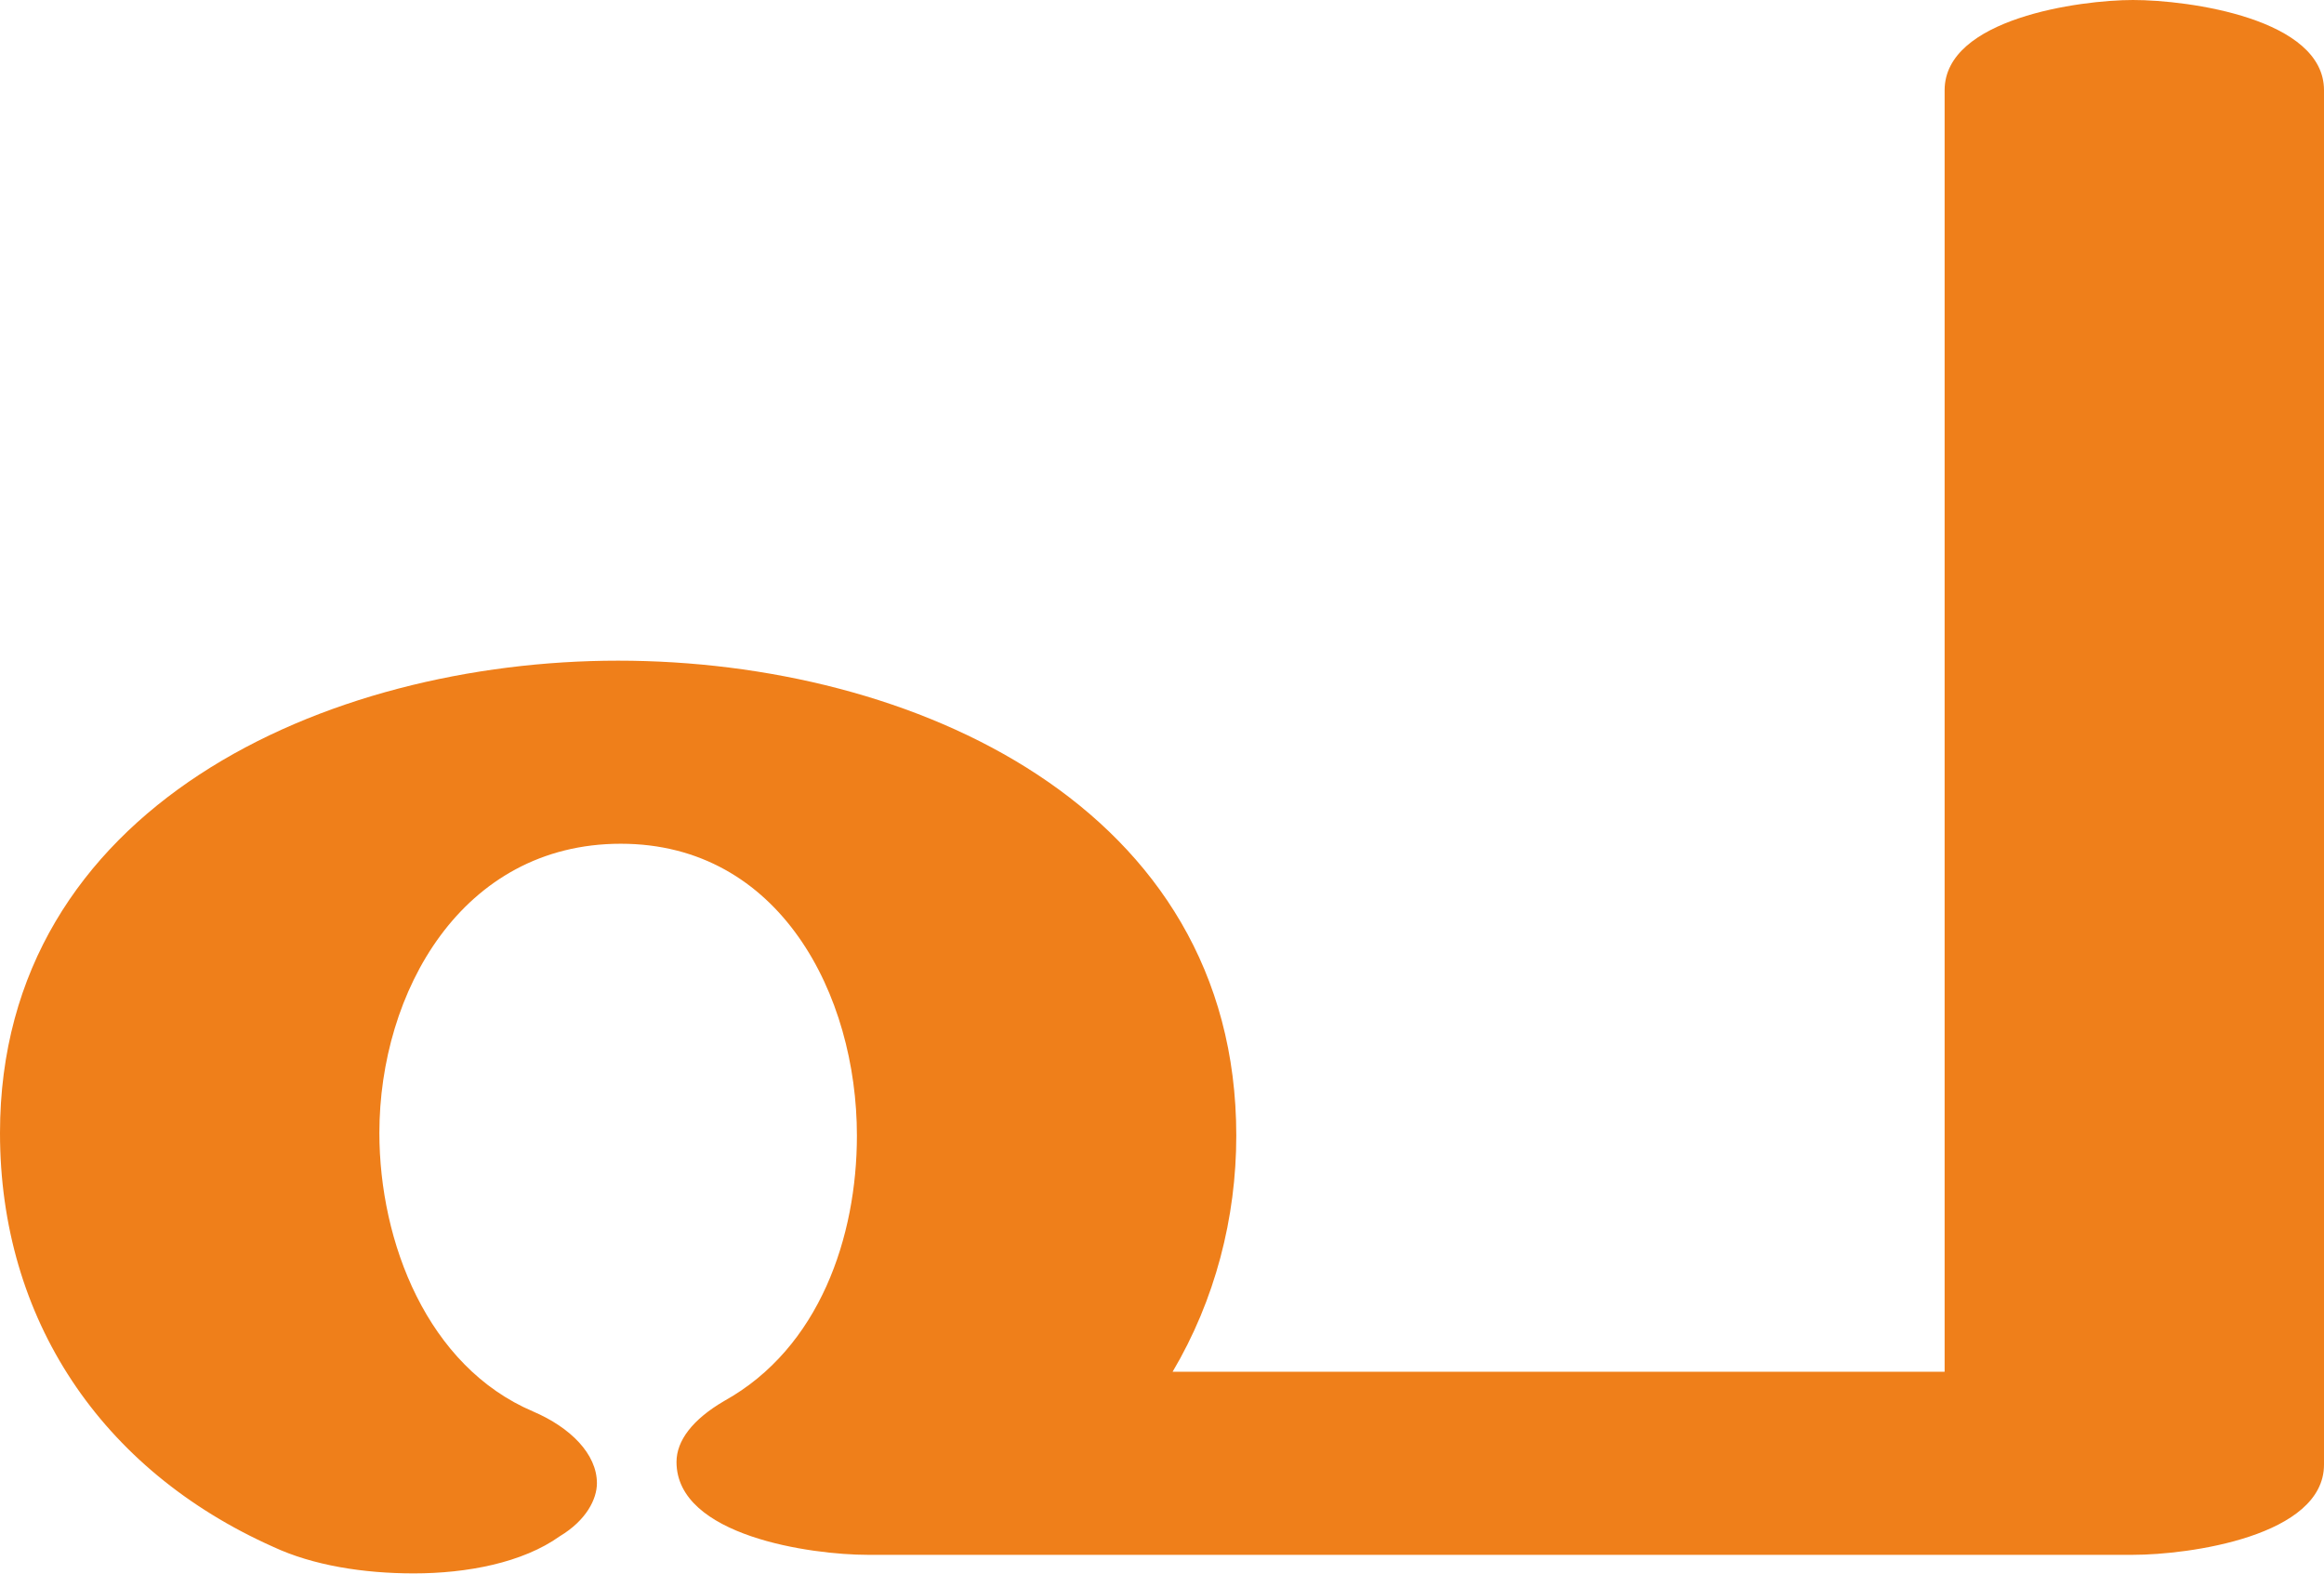
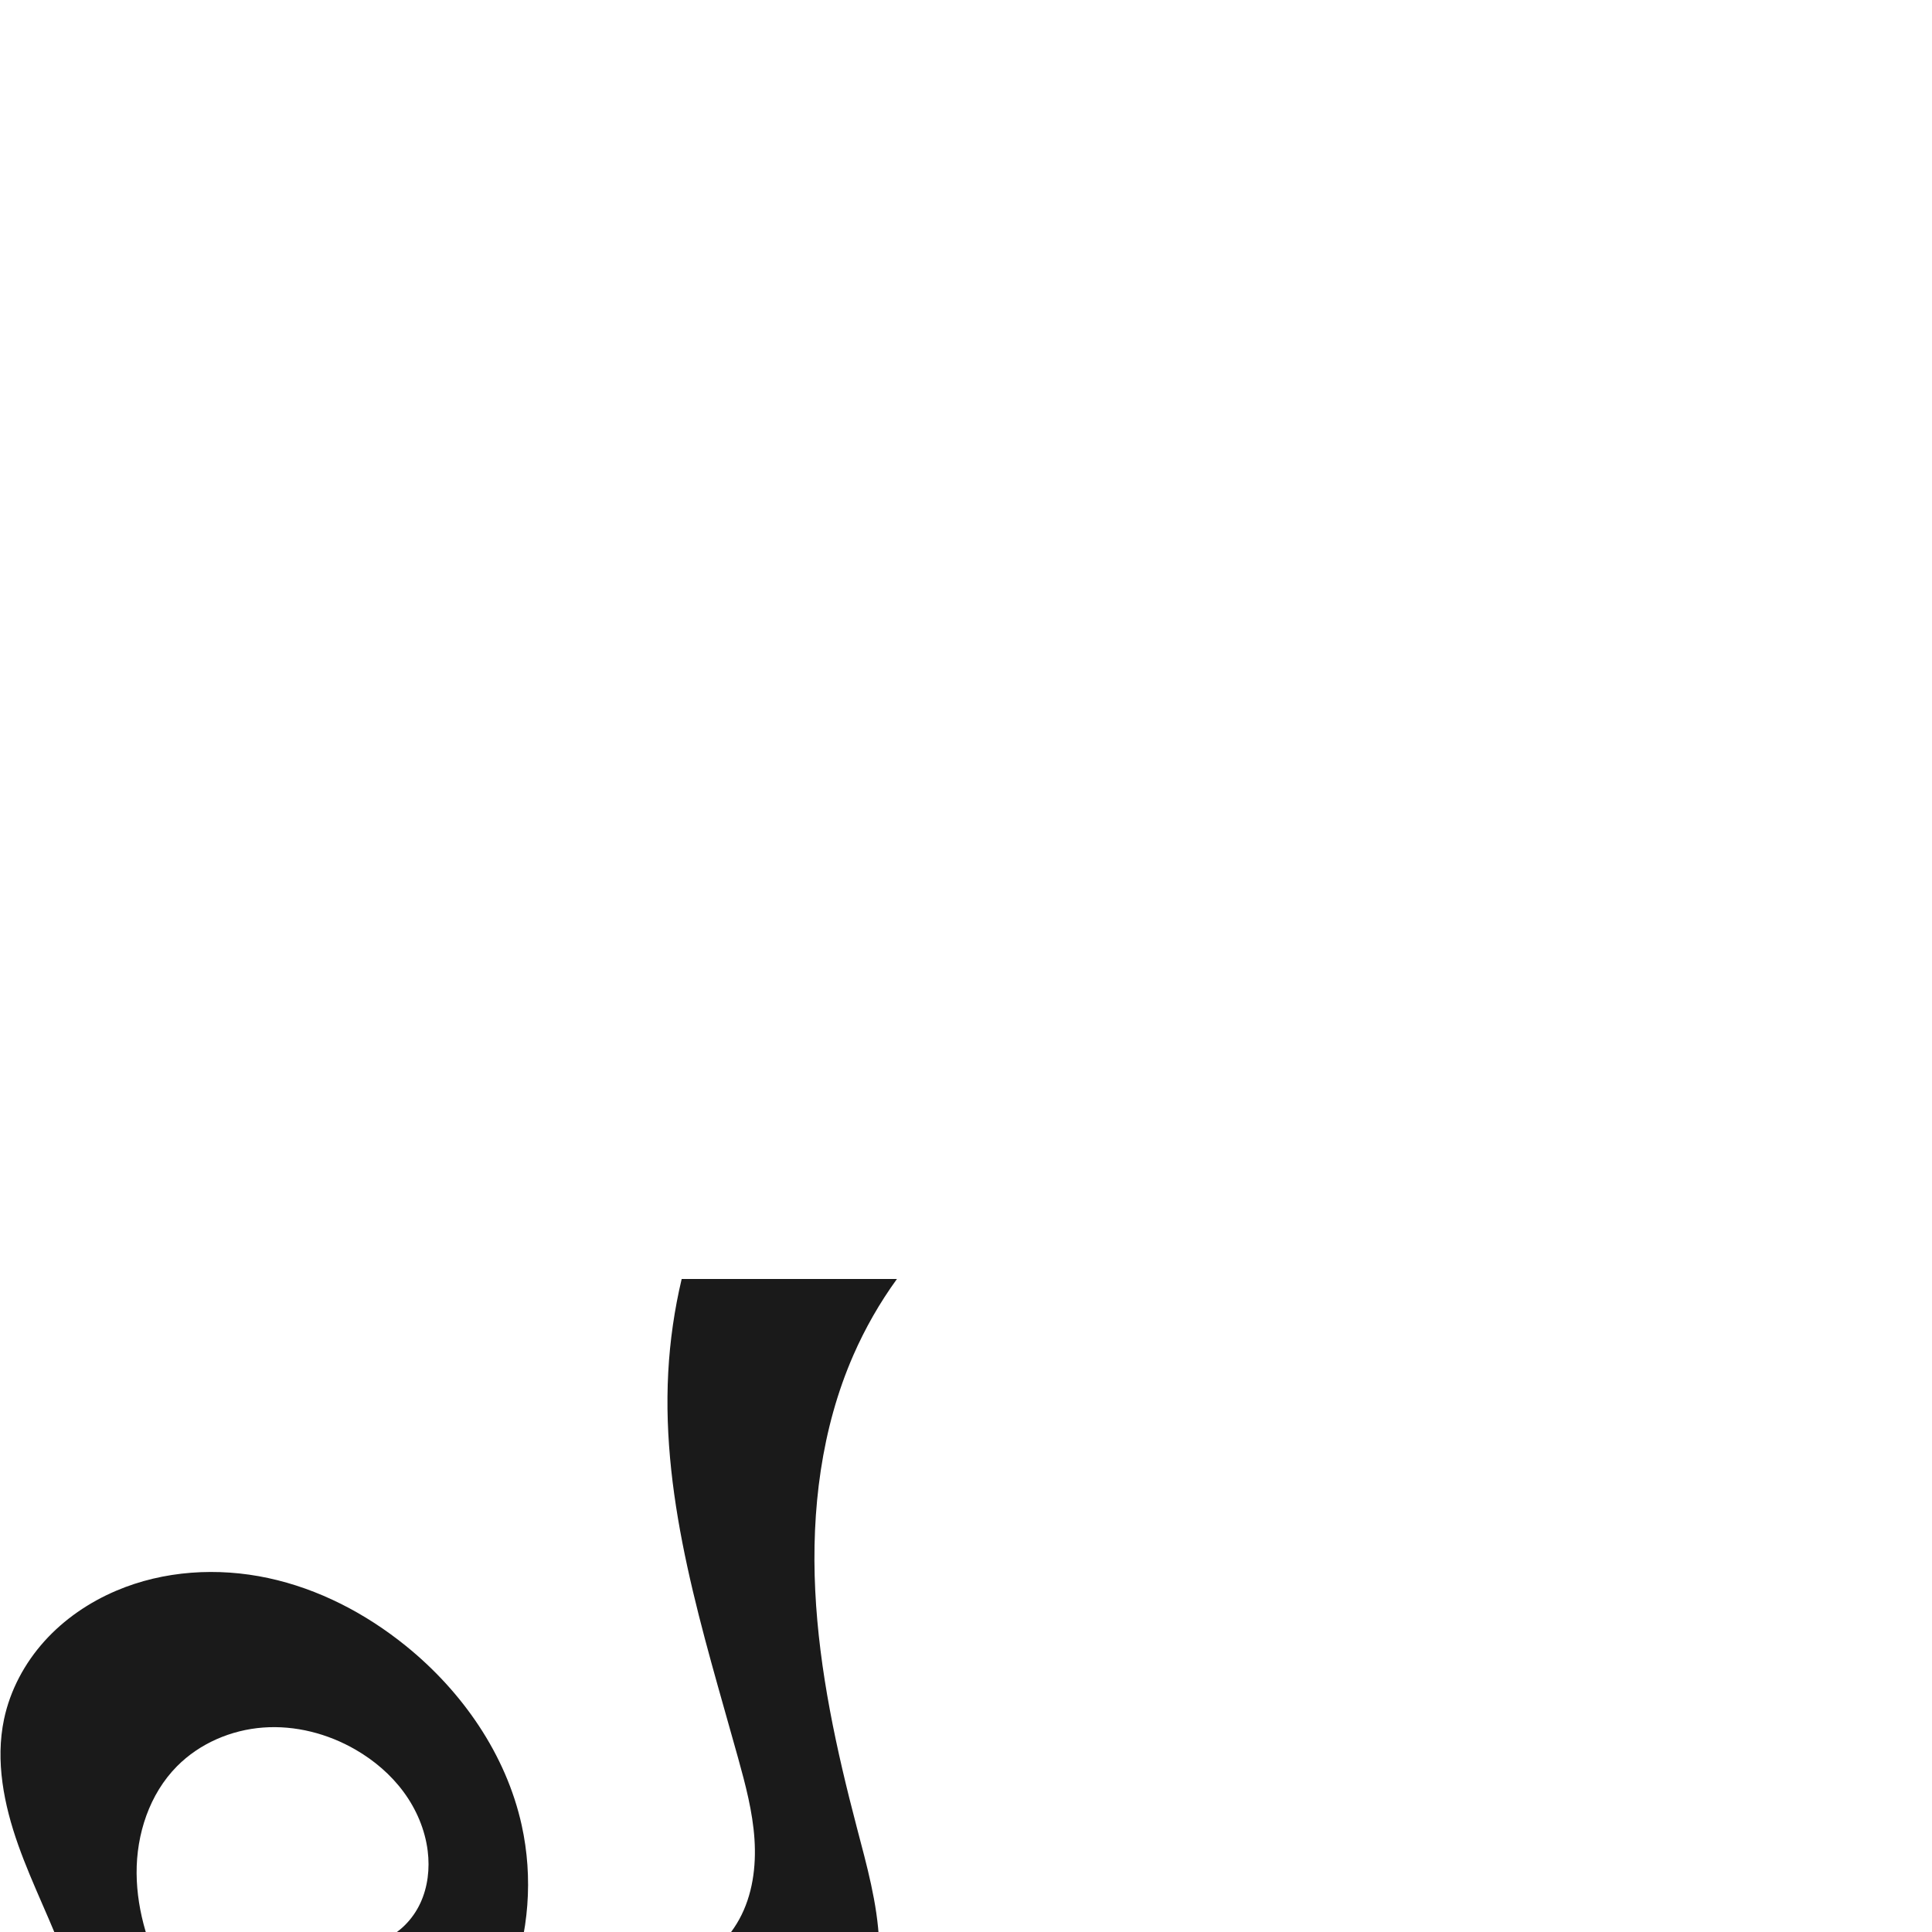
- <svg xmlns="http://www.w3.org/2000/svg" xml:space="preserve" width="876px" height="593px" version="1.1" style="shape-rendering:geometricPrecision; text-rendering:geometricPrecision; image-rendering:optimizeQuality; fill-rule:evenodd; clip-rule:evenodd" viewBox="0 0 876 593">
-   <defs>
-     <style type="text/css">
+ <svg xmlns="http://www.w3.org/2000/svg" xml:space="preserve" width="1000" height="1000" version="1.1" style="clip-rule:evenodd;fill-rule:evenodd;image-rendering:optimizeQuality;shape-rendering:geometricPrecision;text-rendering:geometricPrecision" viewBox="0 0 1000 1000" id="svg10">
+   <defs id="defs4">
+     <style type="text/css" id="style2">
   
    .fil0 {fill:#EF7F1A;fill-rule:nonzero}
   
  </style>
  </defs>
-   <g id="Layer_x0020_1">
-     <path class="fil0" d="M156 593c20,0 41,-4 55,-14 10,-6 14,-14 14,-20 0,-11 -10,-21 -24,-27 -40,-17 -58,-64 -58,-105 0,-53 31,-109 91,-109 60,0 89,57 89,110 0,38 -14,80 -50,100 -12,7 -18,15 -18,23 0,28 51,35 72,35l477 0c21,0 72,-7 72,-34l0 -518c0,-27 -51,-34 -72,-34 -20,0 -71,7 -71,34l0 483 -291 0c16,-27 24,-58 24,-89 0,-124 -122,-179 -233,-179 -110,0 -233,55 -233,178 0,70 38,127 103,156 15,7 34,10 53,10z" />
-   </g>
+   <path style="display:inline;fill:#1a1a1a;stroke:none;stroke-width:1.3px;stroke-linecap:butt;stroke-linejoin:miter;stroke-opacity:1" d="M 44.966,1095.234 C 48.416,1068.687 43.535,1041.568 34.512,1016.365 27.055,995.538 16.817,975.791 9.423,954.942 2.03,934.093 -2.475,911.477 2.093,889.833 5.253,874.861 12.718,860.907 22.95,849.53 33.181,838.152 46.122,829.323 60.205,823.339 c 24.577,-10.443 52.479,-12.148 78.589,-6.549 26.11,5.599 50.445,18.282 71.214,35.066 29.221,23.615 51.928,56.192 60.018,92.881 5.979,27.113 3.806,55.968 -6.166,81.88 16.338,4.21 33.385,5.658 50.199,4.263 13.515,-1.121 27.003,-4.118 39.134,-10.181 12.131,-6.062 22.865,-15.333 29.413,-27.208 6.907,-12.525 8.86,-27.309 7.906,-41.58 -0.953,-14.271 -4.654,-28.201 -8.479,-41.983 -18.178,-65.5 -39.803,-131.808 -36.154,-199.686 0.874,-16.248 3.204,-32.418 6.955,-48.251 h 111.427 c -8.897,12.276 -16.471,25.511 -22.549,39.401 -16.653,38.061 -21.776,80.444 -19.744,121.939 2.032,41.495 10.981,82.344 21.516,122.531 5.13,19.571 10.677,39.246 11.554,59.459 0.877,20.213 -3.384,41.387 -16.013,57.193 -11.695,14.637 -29.58,23.379 -47.945,27.087 -18.365,3.708 -37.339,2.799 -55.985,0.979 -36.887,-3.601 -73.797,-10.715 -110.73,-7.628 -15.766,1.318 -31.375,4.5 -46.399,9.458 L 166.283,1000 c 4.505,3.339 9.877,5.498 15.44,6.203 5.563,0.706 11.304,-0.043 16.5,-2.152 8.557,-3.473 15.415,-10.579 19.321,-18.948 3.905,-8.368 4.973,-17.909 3.832,-27.073 -1.374,-11.027 -5.882,-21.58 -12.475,-30.525 -6.594,-8.945 -15.231,-16.305 -24.849,-21.872 -14.409,-8.341 -31.248,-12.694 -47.851,-11.459 -16.603,1.235 -32.875,8.212 -44.591,20.041 -14.26,14.398 -21.044,35.155 -20.901,55.419 0.143,20.264 6.724,40.072 16.165,58.002 12.777,24.266 30.926,45.685 52.764,62.273 l -105.658,43.232 c 5.565,-11.979 9.284,-24.812 10.986,-37.91 z" id="use1061" />
</svg>
